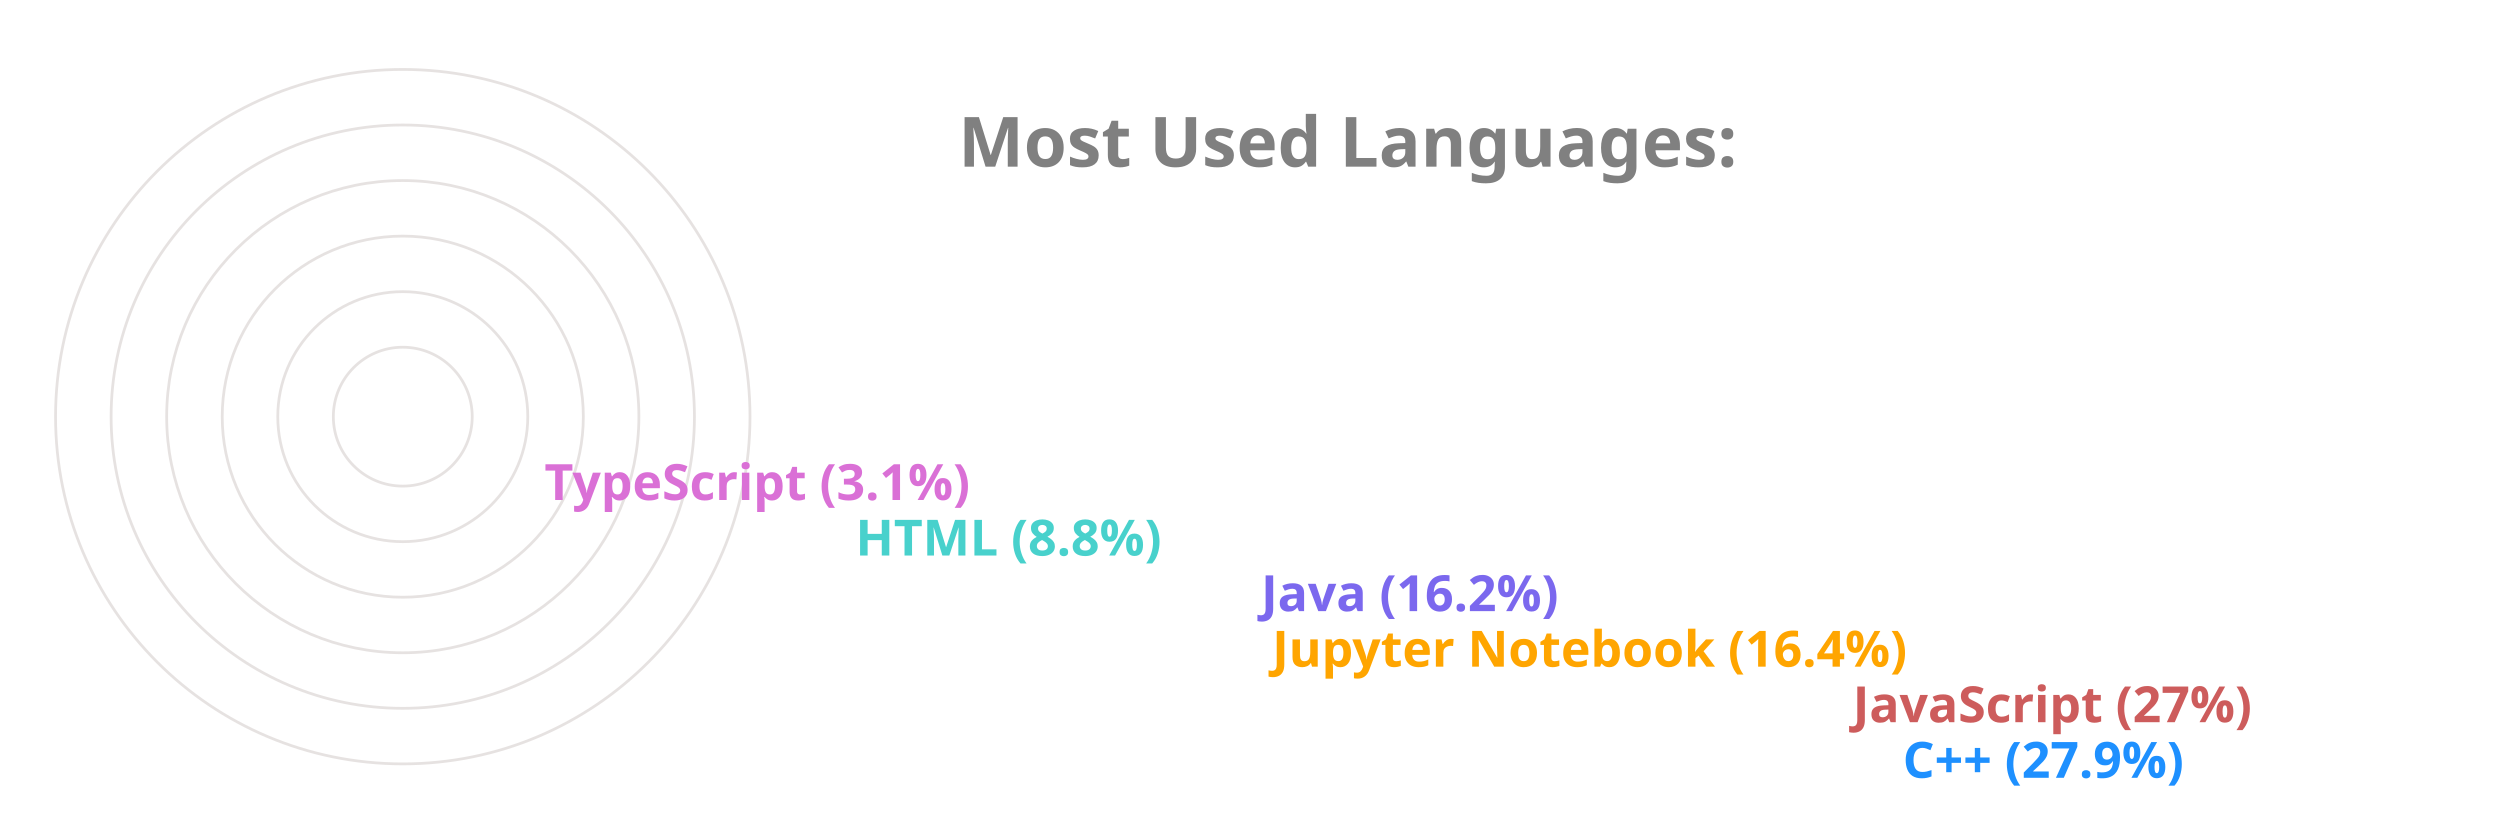
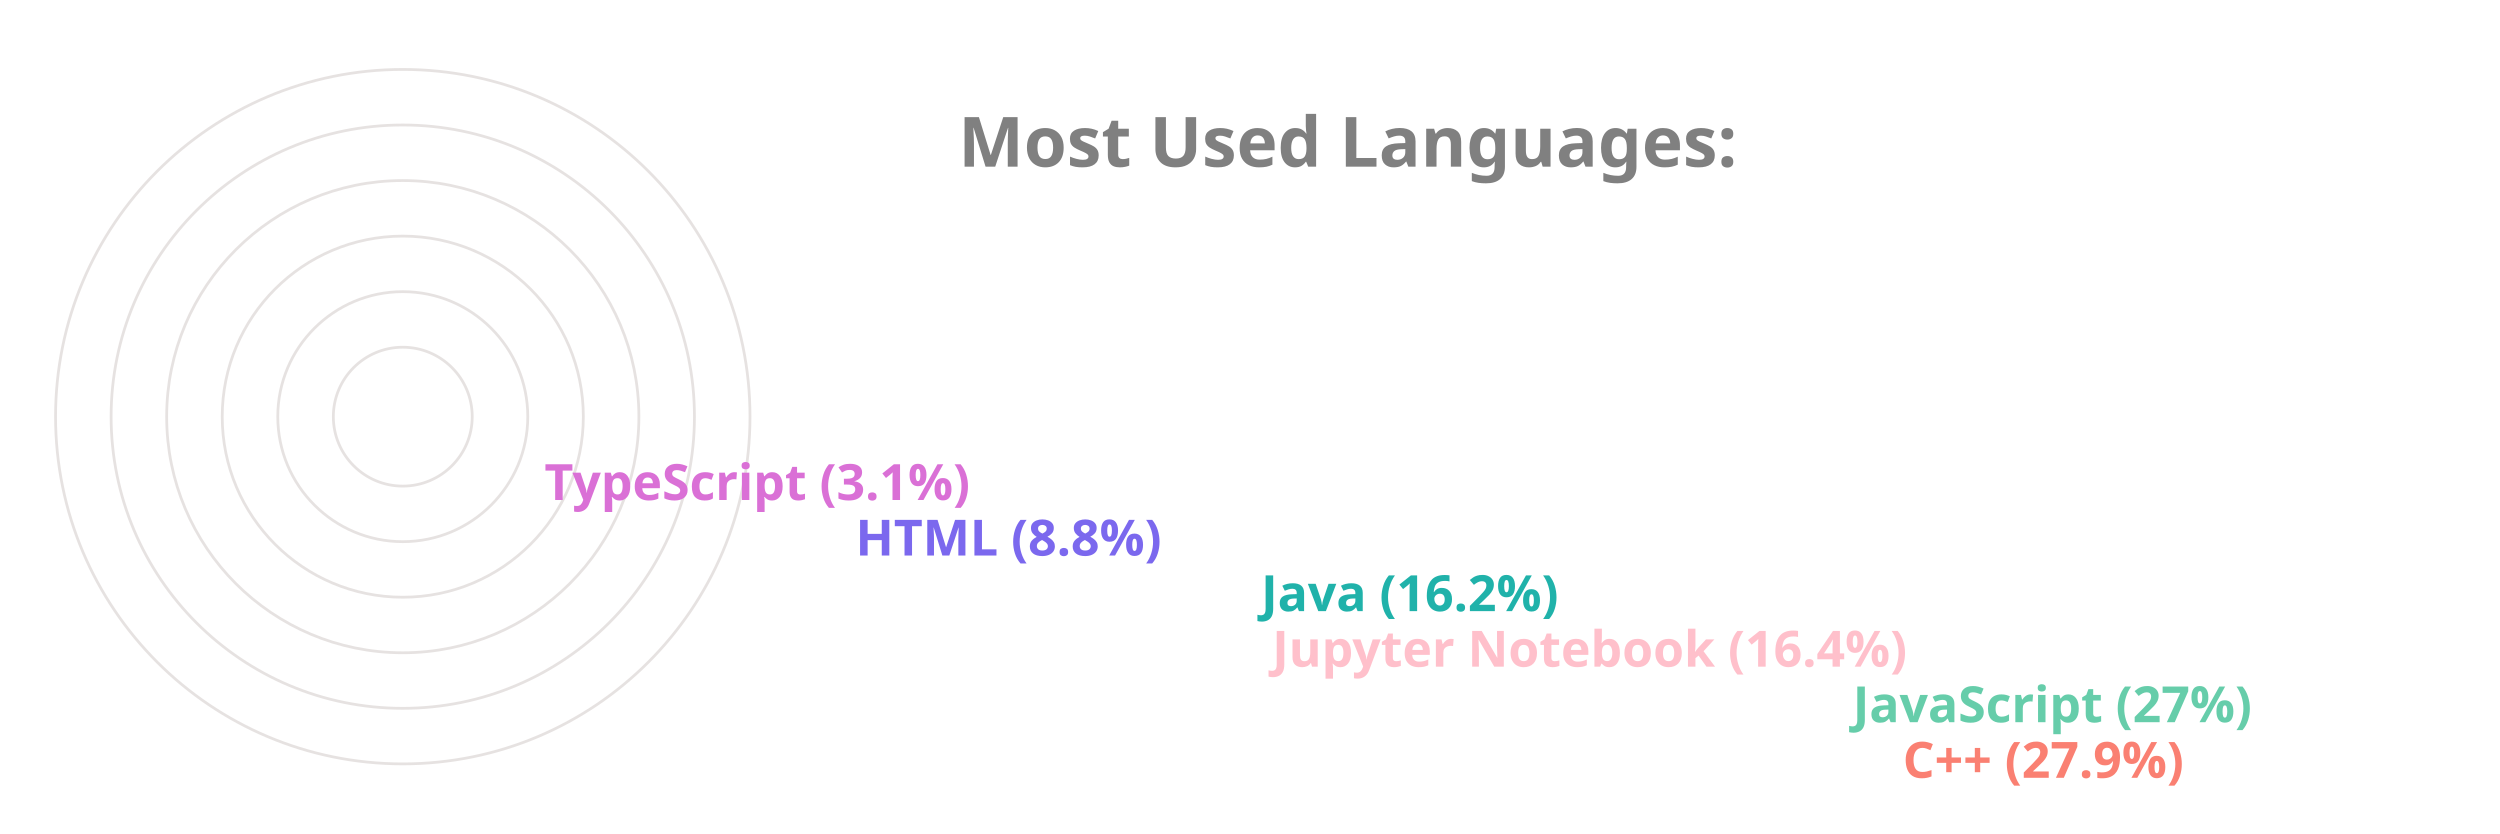
<svg xmlns="http://www.w3.org/2000/svg" viewBox="0 0 650 300" height="200px" width="600px">
  <style>
		.label {
			font: bold 25px sans-serif;
			color: #404040;
			-webkit-text-stroke: 1px white;
	  	}
		.name {
			font: bold 18px sans-serif;
			color: #404040;
	  	}

		.line {
			stroke-dasharray: 1000;
			stroke-dashoffset: 1000;
			animation: dash 3.5s ease-in-out forwards;	
			animation-iteration-count: infinite;
			animation-direction: alternate-reverse;
		}

		.path {
			stroke-dasharray: 1000;
			stroke-dashoffset: 1000;
			animation: dash 3.5s ease-in-out forwards;	
			animation-iteration-count: infinite;
			animation-direction: alternate-reverse;
		}
		  
		@keyframes dash {
			to {
				stroke-dashoffset: 0;
			}
		}

	</style>
  <g stroke="#E6E2E1" fill="none" stroke-width="1">
    <circle cx="20" cy="150" r="125" />
    <circle cx="20" cy="150" r="105" />
    <circle cx="20" cy="150" r="85" />
    <circle cx="20" cy="150" r="65" />
    <circle cx="20" cy="150" r="45" />
    <circle cx="20" cy="150" r="25" />
  </g>
  <g fill="none" stroke-width="20" class="line">
-     <line x2="550" y2="275" x1="20" y1="275" stroke="DodgerBlue" />
-     <line x2="532" y2="255" x1="20" y1="255" stroke="IndianRed" />
-     <line x2="323" y2="235" x1="20" y1="235" stroke="Orange" />
-     <line x2="319" y2="215" x1="20" y1="215" stroke="MediumSlateBlue" />
-     <line x2="173" y2="195" x1="20" y1="195" stroke="MediumTurquoise" />
+     <line x2="550" y2="275" x1="20" y1="275" stroke="Salmon" />
+     <line x2="532" y2="255" x1="20" y1="255" stroke="MediumAquaMarine" />
+     <line x2="323" y2="235" x1="20" y1="235" stroke="Pink" />
+     <line x2="319" y2="215" x1="20" y1="215" stroke="LightSeaGreen" />
+     <line x2="173" y2="195" x1="20" y1="195" stroke="MediumSlateBlue" />
    <line x2="61" y2="175" x1="20" y1="175" stroke="Orchid" />
  </g>
  <g fill="none" stroke-width="20" stroke-linecap="round" class="path">
-     <path d="M 20 275 A 125 125 45 0 1 -90 91" stroke="DodgerBlue" />
-     <path d="M 20 255 A 105 105 45 0 1 -73 102" stroke="IndianRed" />
-     <path d="M 20 235 A 85 85 45 0 1 -61 126" stroke="Orange" />
-     <path d="M 20 215 A 65 65 45 0 1 -42 132" stroke="MediumSlateBlue" />
-     <path d="M 20 195 A 45 45 45 0 1 -24 142" stroke="MediumTurquoise" />
+     <path d="M 20 275 A 125 125 45 0 1 -90 91" stroke="Salmon" />
+     <path d="M 20 255 A 105 105 45 0 1 -73 102" stroke="MediumAquaMarine" />
+     <path d="M 20 235 A 85 85 45 0 1 -61 126" stroke="Pink" />
+     <path d="M 20 215 A 65 65 45 0 1 -42 132" stroke="LightSeaGreen" />
+     <path d="M 20 195 A 45 45 45 0 1 -24 142" stroke="MediumSlateBlue" />
    <path d="M 20 175 A 25 25 45 0 1 -4 148" stroke="Orchid" />
  </g>
  <g class="name">
-     <text x="560" y="280" fill="DodgerBlue">C++ (27.9%)</text>
-     <text x="542" y="260" fill="IndianRed">JavaScript (27%)</text>
-     <text x="333" y="240" fill="Orange">Jupyter Notebook (16.4%)</text>
-     <text x="329" y="220" fill="MediumSlateBlue">Java (16.2%)</text>
-     <text x="183" y="200" fill="MediumTurquoise">HTML (8.8%)</text>
+     <text x="560" y="280" fill="Salmon">C++ (27.9%)</text>
+     <text x="542" y="260" fill="MediumAquaMarine">JavaScript (27%)</text>
+     <text x="333" y="240" fill="Pink">Jupyter Notebook (16.4%)</text>
+     <text x="329" y="220" fill="LightSeaGreen">Java (16.2%)</text>
+     <text x="183" y="200" fill="MediumSlateBlue">HTML (8.8%)</text>
    <text x="71" y="180" fill="Orchid">TypeScript (3.1%)</text>
  </g>
  <g class="label">
    <text x="220" y="60" fill="grey">Most Used Languages:</text>
  </g>
</svg>
